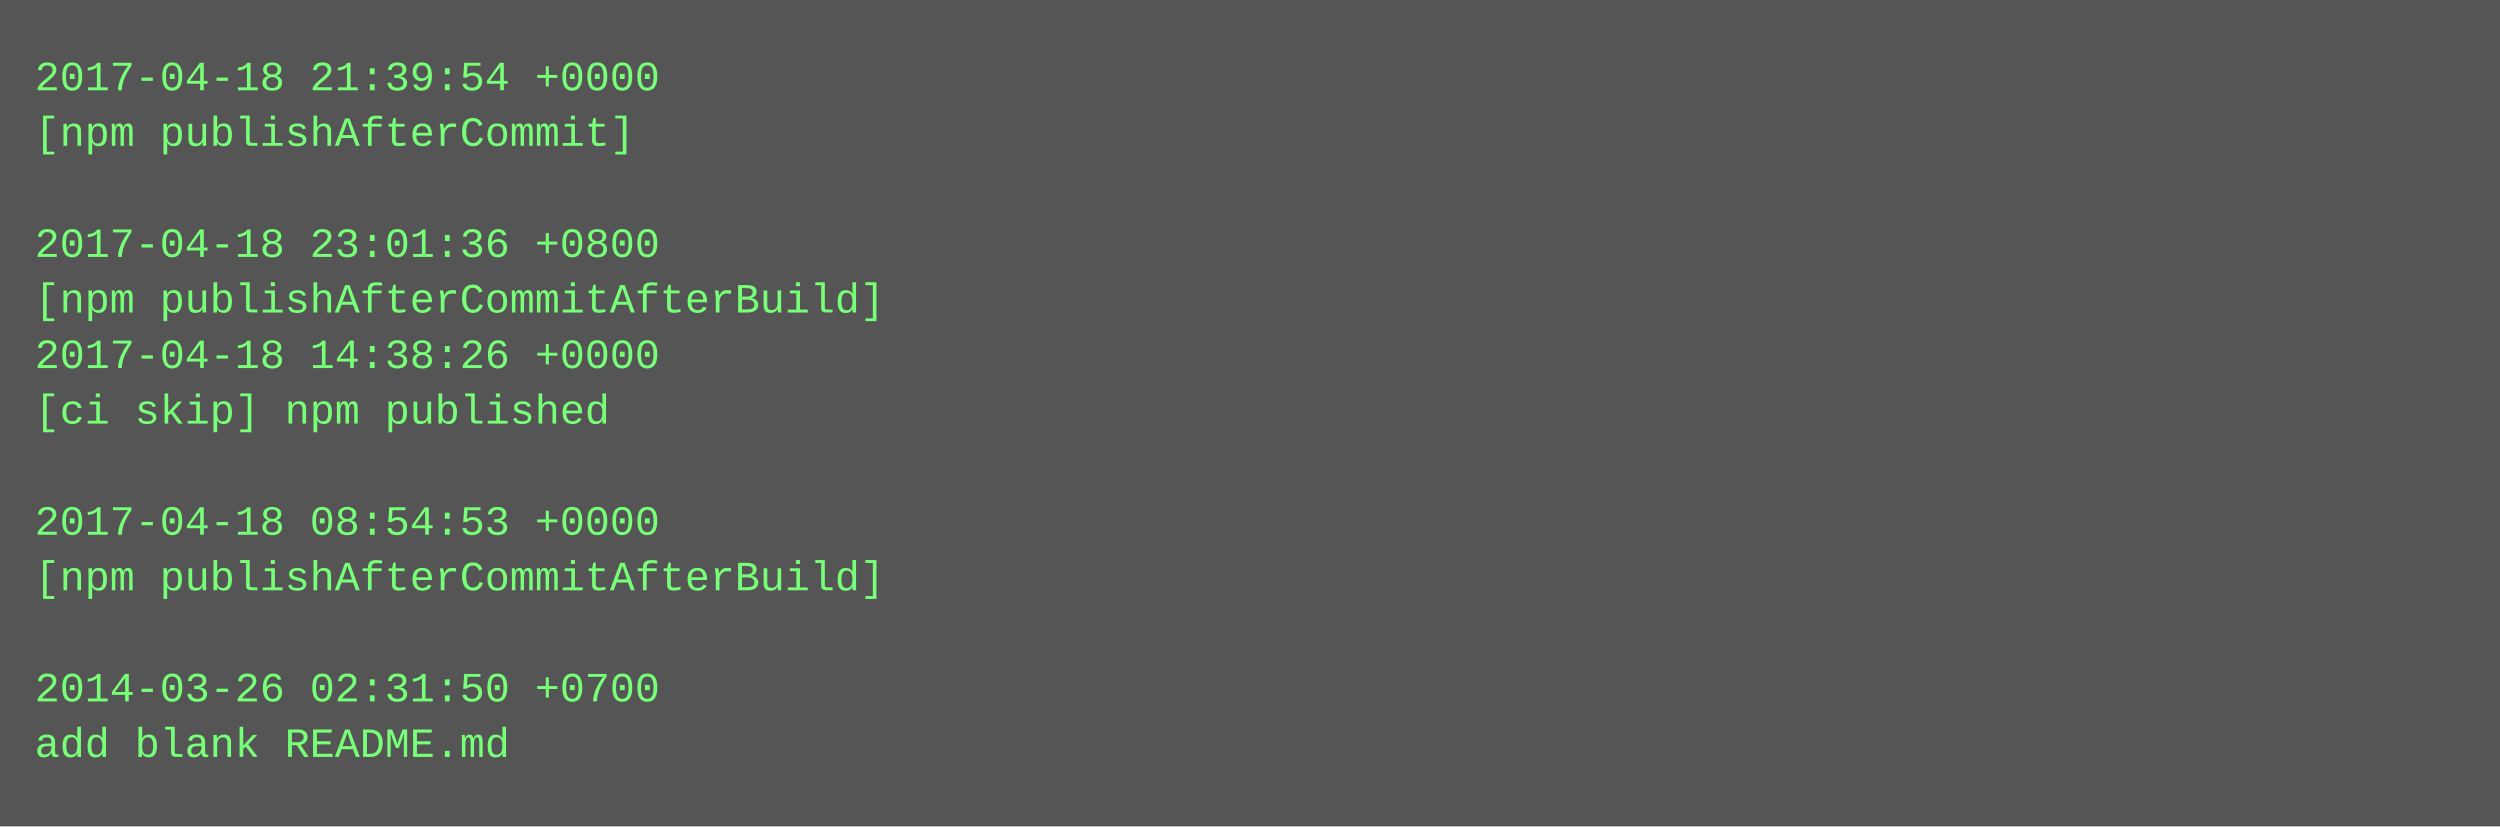
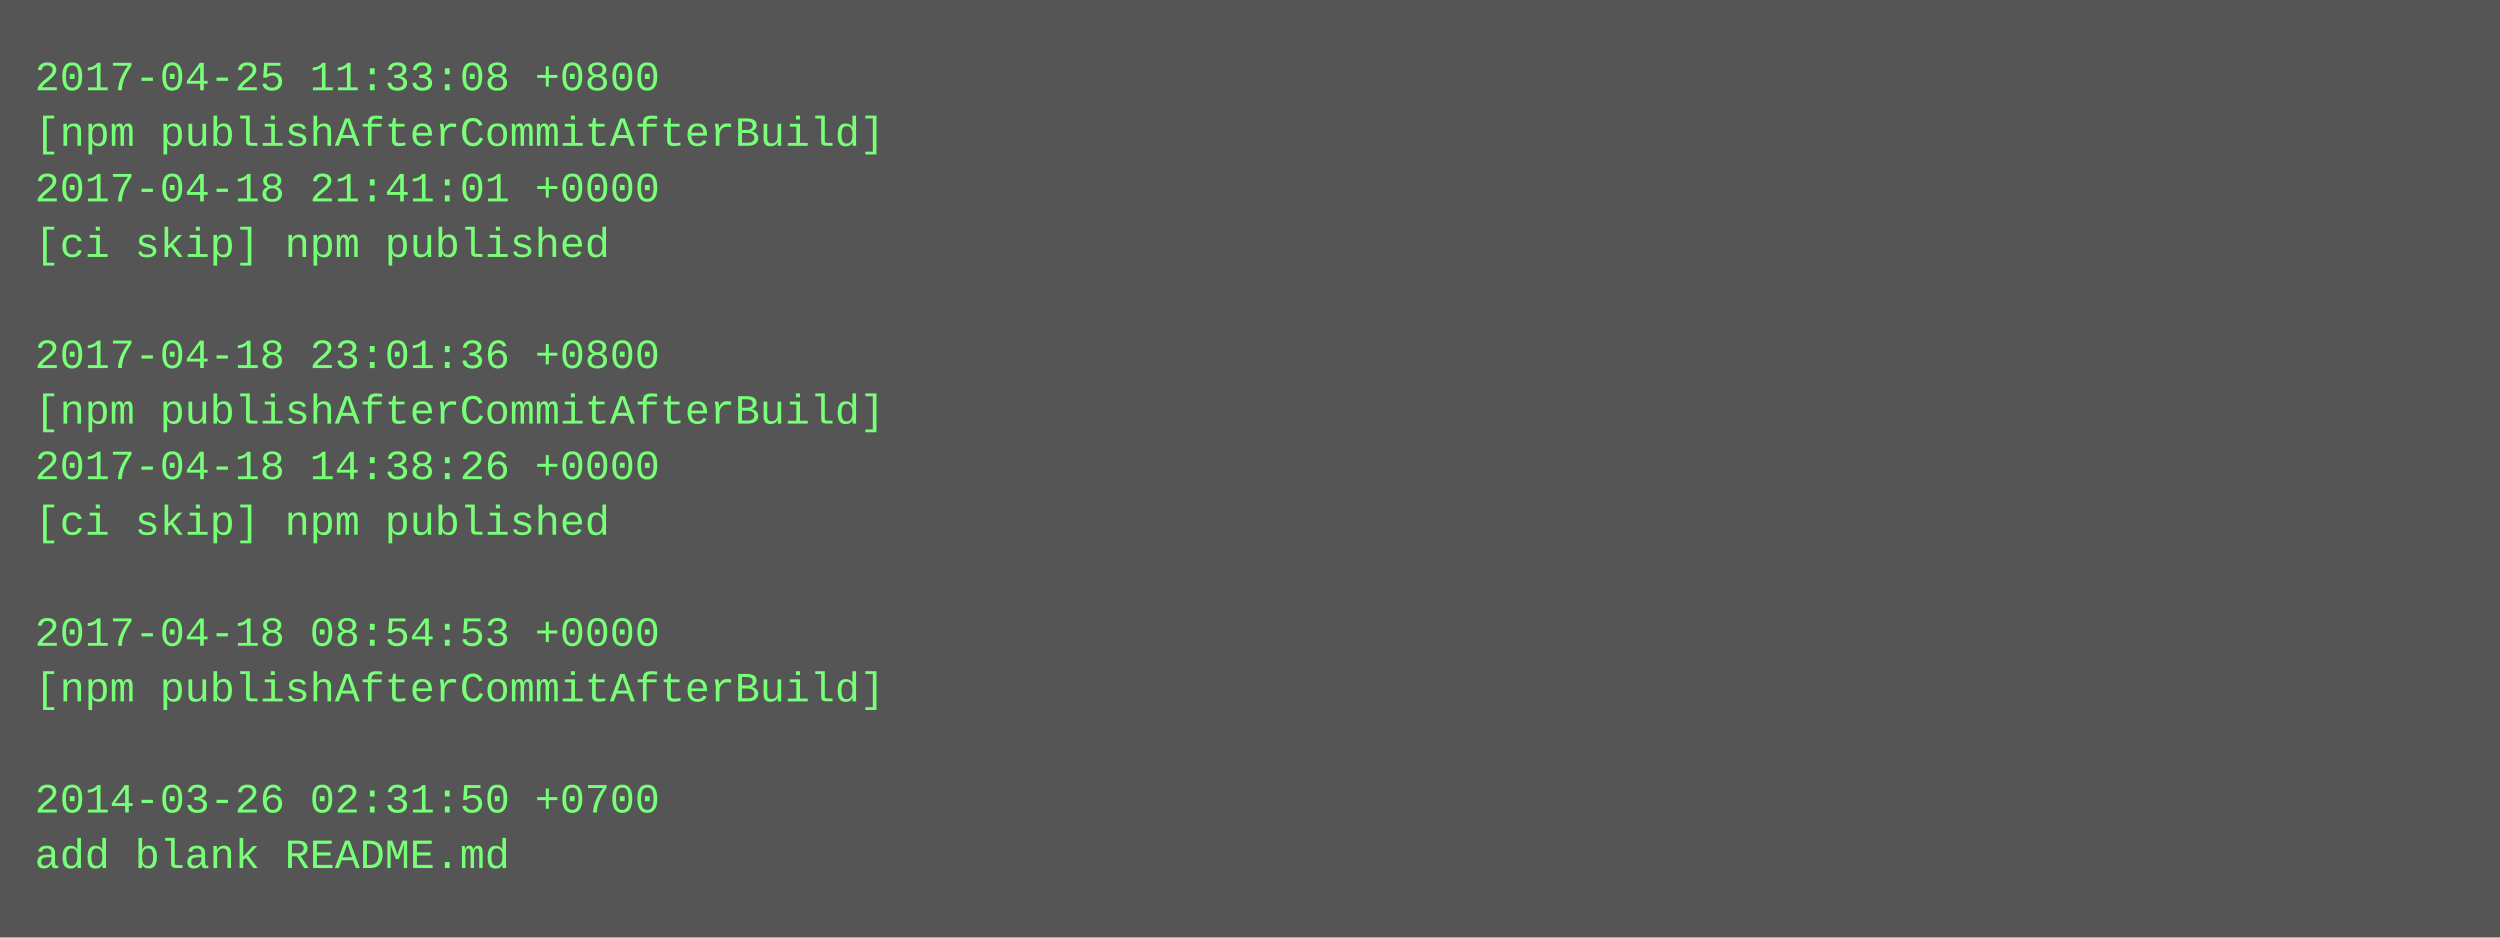
- <svg xmlns="http://www.w3.org/2000/svg" height="238" width="720">
-   <rect height="238" fill="#555" width="720" />
+ <svg xmlns="http://www.w3.org/2000/svg" height="270" width="720">
+   <rect height="270" fill="#555" width="720" />
  <text fill="#7f7" font-family="Courier New" font-size="12" xml:space="preserve">
-     <tspan x="10" y="26">2017-04-18 21:39:54 +0000</tspan>
-     <tspan x="10" y="42">[npm publishAfterCommit]</tspan>
-     <tspan x="10" y="58" />
-     <tspan x="10" y="74">2017-04-18 23:01:36 +0800</tspan>
-     <tspan x="10" y="90">[npm publishAfterCommitAfterBuild]</tspan>
-     <tspan x="10" y="106">2017-04-18 14:38:26 +0000</tspan>
-     <tspan x="10" y="122">[ci skip] npm published</tspan>
-     <tspan x="10" y="138" />
-     <tspan x="10" y="154">2017-04-18 08:54:53 +0000</tspan>
-     <tspan x="10" y="170">[npm publishAfterCommitAfterBuild]</tspan>
-     <tspan x="10" y="186" />
-     <tspan x="10" y="202">2014-03-26 02:31:50 +0700</tspan>
-     <tspan x="10" y="218">add blank README.md</tspan>
+     <tspan x="10" y="26">2017-04-25 11:33:08 +0800</tspan>
+     <tspan x="10" y="42">[npm publishAfterCommitAfterBuild]</tspan>
+     <tspan x="10" y="58">2017-04-18 21:41:01 +0000</tspan>
+     <tspan x="10" y="74">[ci skip] npm published</tspan>
+     <tspan x="10" y="90" />
+     <tspan x="10" y="106">2017-04-18 23:01:36 +0800</tspan>
+     <tspan x="10" y="122">[npm publishAfterCommitAfterBuild]</tspan>
+     <tspan x="10" y="138">2017-04-18 14:38:26 +0000</tspan>
+     <tspan x="10" y="154">[ci skip] npm published</tspan>
+     <tspan x="10" y="170" />
+     <tspan x="10" y="186">2017-04-18 08:54:53 +0000</tspan>
+     <tspan x="10" y="202">[npm publishAfterCommitAfterBuild]</tspan>
+     <tspan x="10" y="218" />
+     <tspan x="10" y="234">2014-03-26 02:31:50 +0700</tspan>
+     <tspan x="10" y="250">add blank README.md</tspan>
  </text>
</svg>
